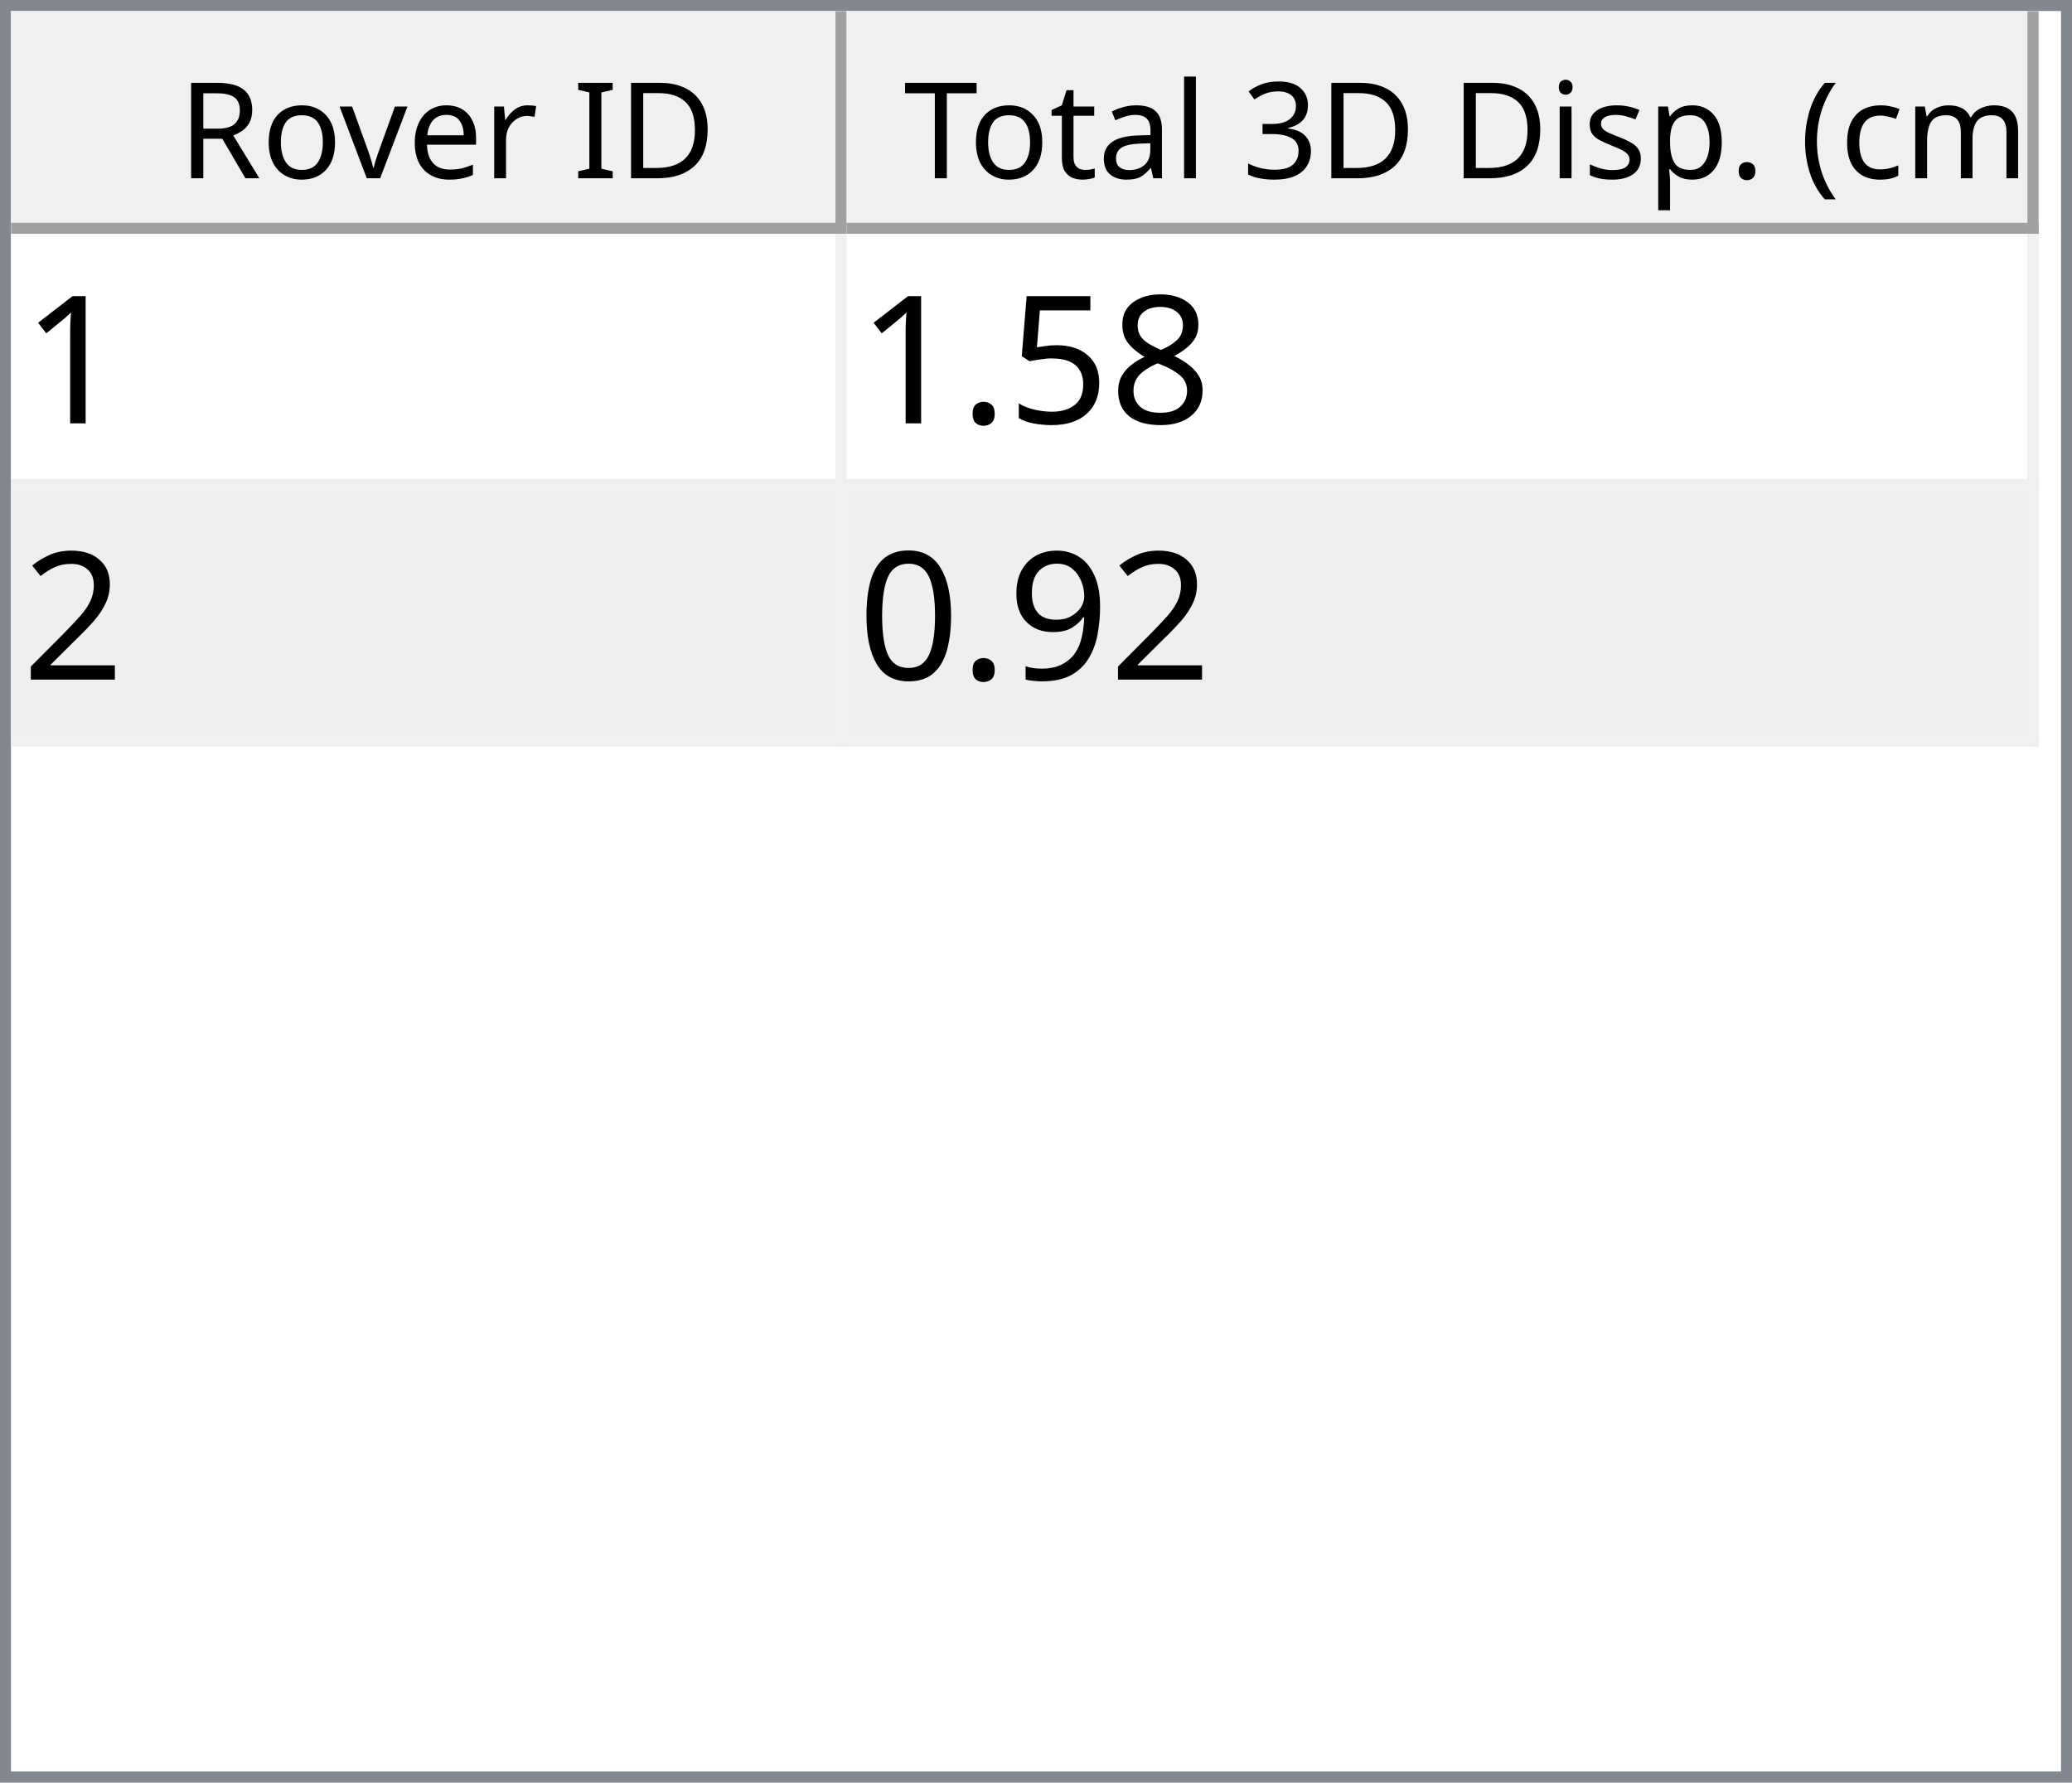
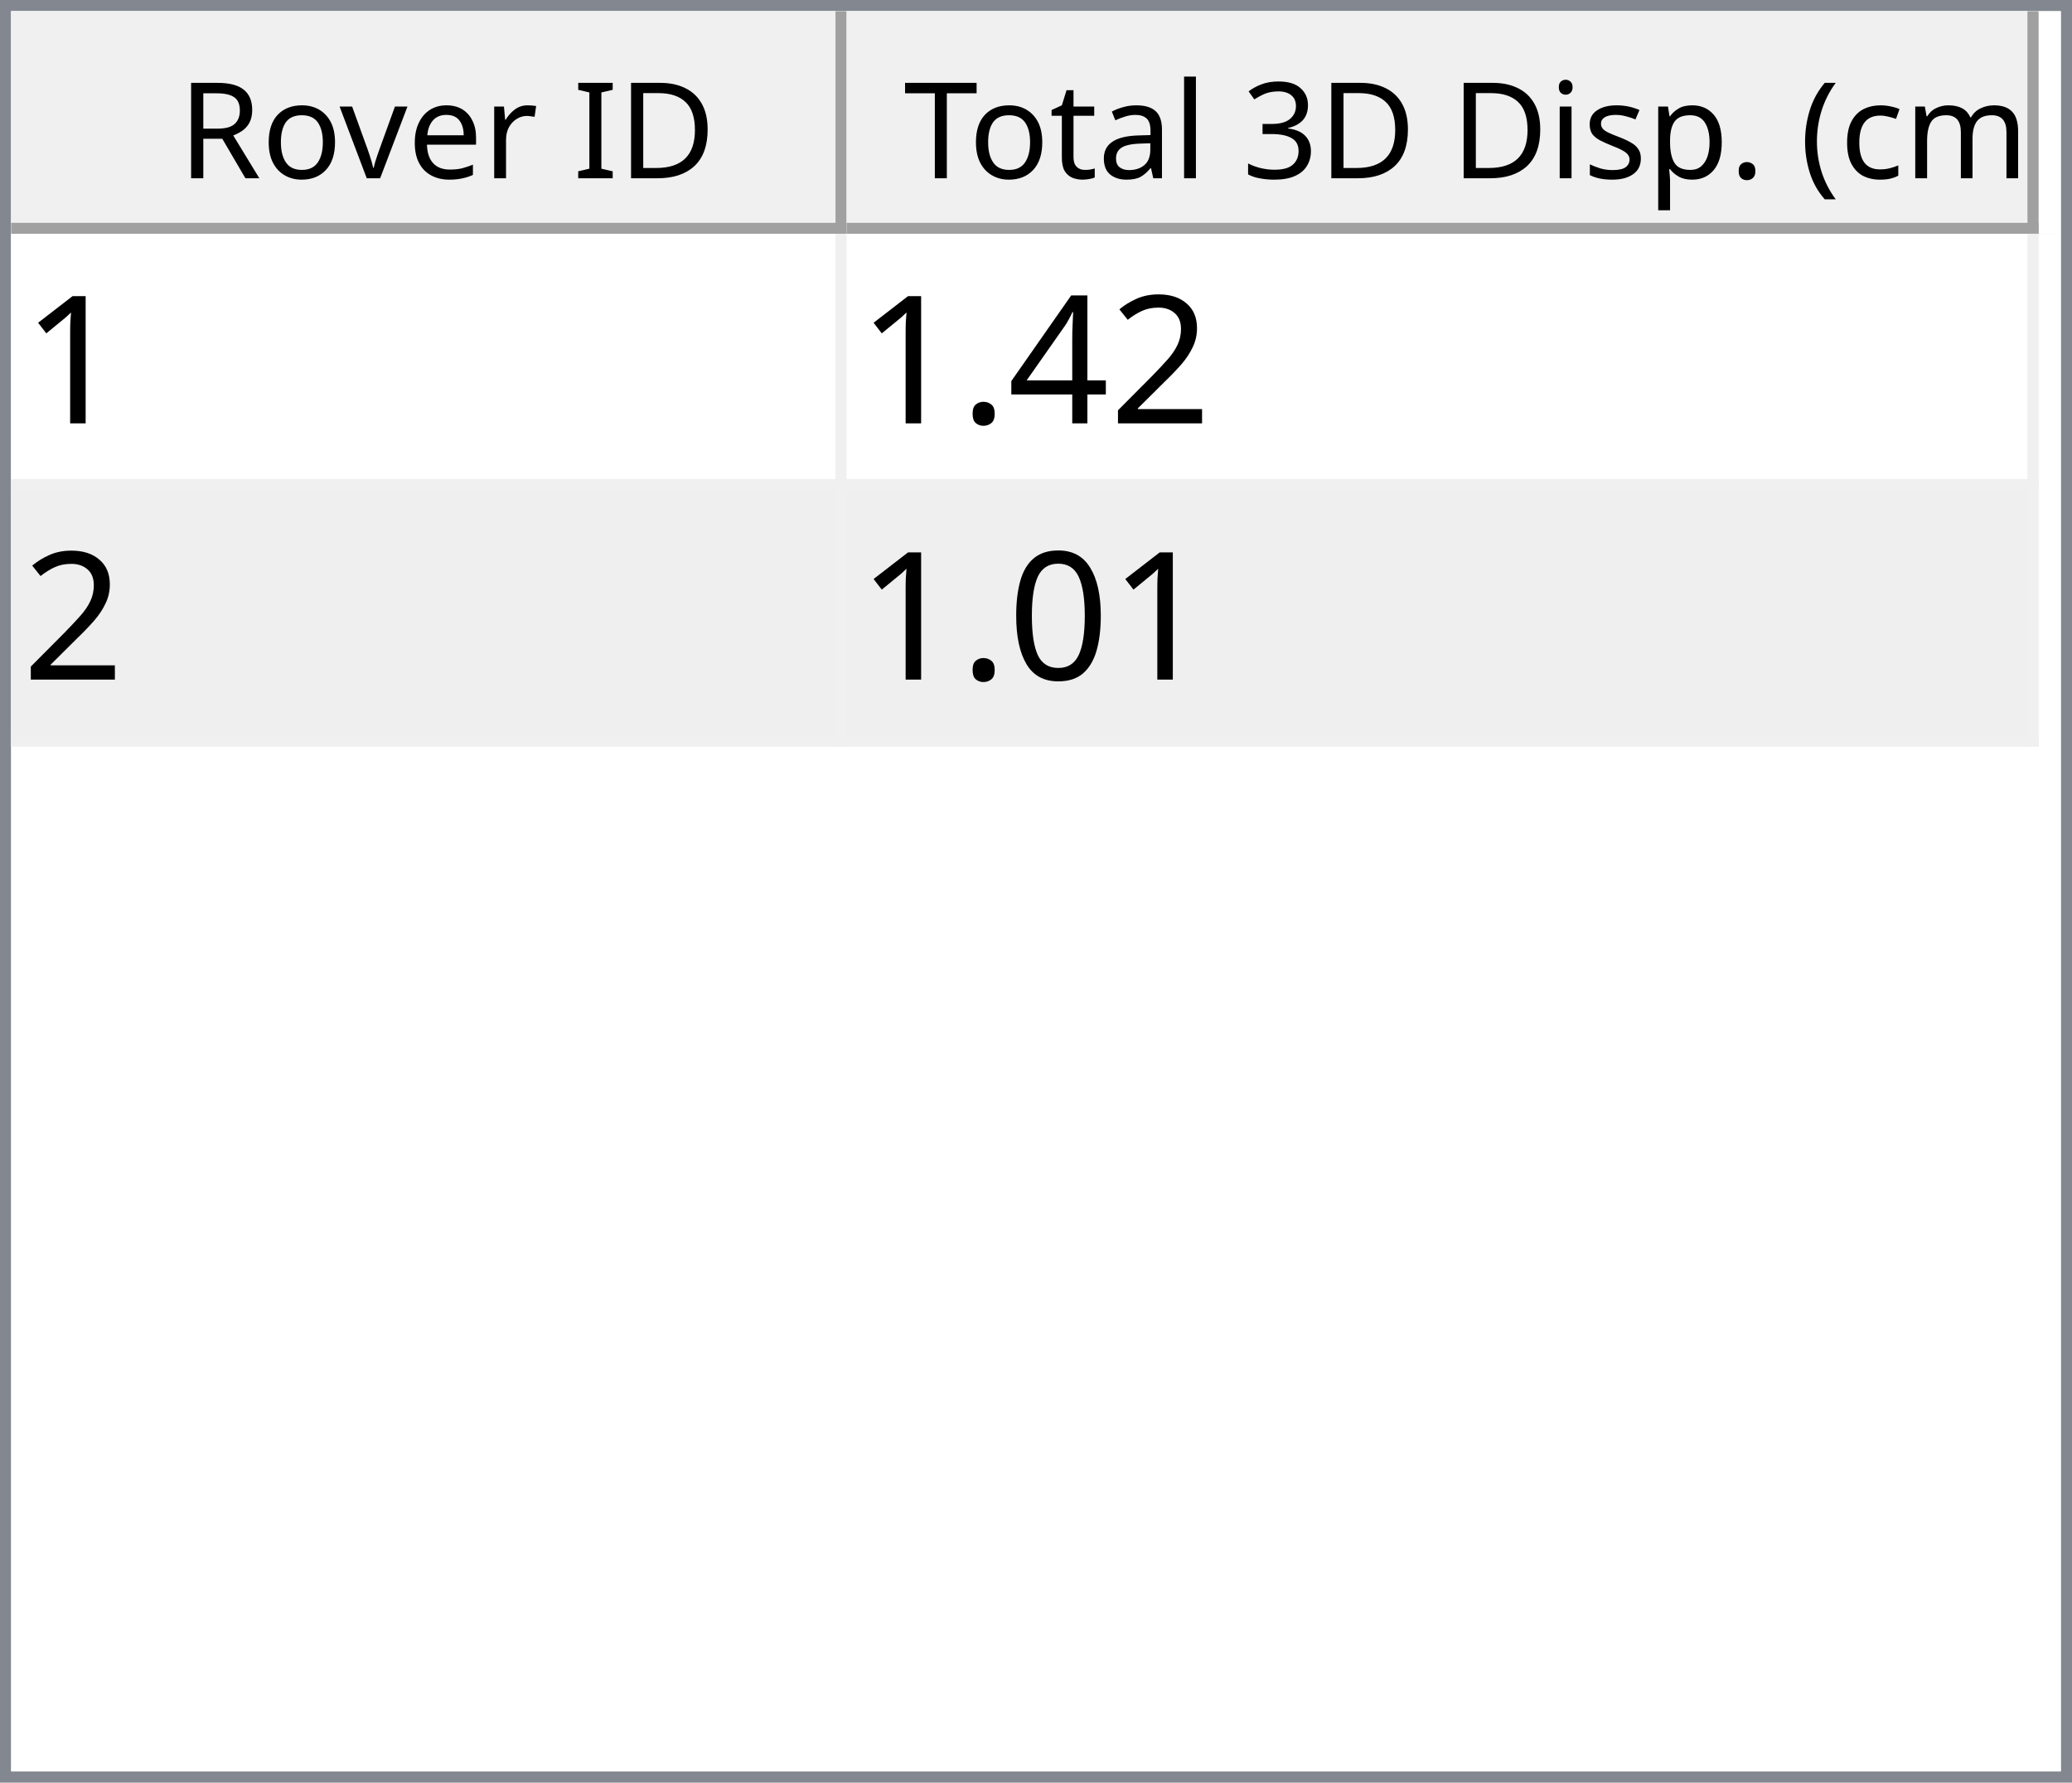
<svg xmlns="http://www.w3.org/2000/svg" style="fill-opacity:1; color-rendering:auto; color-interpolation:auto; text-rendering:auto; stroke:black; stroke-linecap:square; stroke-miterlimit:10; shape-rendering:auto; stroke-opacity:1; fill:black; stroke-dasharray:none; font-weight:normal; stroke-width:1; font-family:'Dialog'; font-style:normal; stroke-linejoin:miter; font-size:12px; stroke-dashoffset:0; image-rendering:auto;" width="186" height="160">
  <defs id="genericDefs" />
  <g>
    <defs id="defs1">
      <clipPath clipPathUnits="userSpaceOnUse" id="clipPath1">
        <path d="M0 0 L186 0 L186 160 L0 160 L0 0 Z" />
      </clipPath>
      <clipPath clipPathUnits="userSpaceOnUse" id="clipPath2">
        <path d="M0 0 L0 160 L186 160 L186 0 Z" />
      </clipPath>
      <clipPath clipPathUnits="userSpaceOnUse" id="clipPath3">
        <path d="M0 0 L0 20 L184 20 L184 0 Z" />
      </clipPath>
      <clipPath clipPathUnits="userSpaceOnUse" id="clipPath4">
        <path d="M0 0 L0 20 L75 20 L75 0 Z" />
      </clipPath>
      <clipPath clipPathUnits="userSpaceOnUse" id="clipPath5">
        <path d="M1 1 L1 19 L74 19 L74 1 Z" />
      </clipPath>
      <clipPath clipPathUnits="userSpaceOnUse" id="clipPath6">
        <path d="M0 0 L0 18 L73 18 L73 0 Z" />
      </clipPath>
      <clipPath clipPathUnits="userSpaceOnUse" id="clipPath7">
        <path d="M-0.5 -0.5 L-0.5 19.5 L74.5 19.5 L74.5 -0.5 Z" />
      </clipPath>
      <clipPath clipPathUnits="userSpaceOnUse" id="clipPath8">
        <path d="M0 0 L0 20 L107 20 L107 0 Z" />
      </clipPath>
      <clipPath clipPathUnits="userSpaceOnUse" id="clipPath9">
        <path d="M1 1 L1 19 L106 19 L106 1 Z" />
      </clipPath>
      <clipPath clipPathUnits="userSpaceOnUse" id="clipPath10">
        <path d="M0 0 L0 18 L105 18 L105 0 Z" />
      </clipPath>
      <clipPath clipPathUnits="userSpaceOnUse" id="clipPath11">
        <path d="M-0.5 -0.5 L-0.5 19.5 L106.5 19.5 L106.5 -0.5 Z" />
      </clipPath>
      <clipPath clipPathUnits="userSpaceOnUse" id="clipPath12">
        <path d="M0 0 L0 138 L184 138 L184 0 Z" />
      </clipPath>
      <clipPath clipPathUnits="userSpaceOnUse" id="clipPath13">
        <path d="M0 0 L0 46 L182 46 L182 0 Z" />
      </clipPath>
      <clipPath clipPathUnits="userSpaceOnUse" id="clipPath14">
        <path d="M-0.5 -0.5 L-0.5 45.5 L181.5 45.5 L181.5 -0.5 Z" />
      </clipPath>
      <clipPath clipPathUnits="userSpaceOnUse" id="clipPath15">
        <path d="M0 0 L0 22 L74 22 L74 0 Z" />
      </clipPath>
      <clipPath clipPathUnits="userSpaceOnUse" id="clipPath16">
        <path d="M0 0 L0 22 L106 22 L106 0 Z" />
      </clipPath>
      <font horiz-adv-x="64.551" id="font1">
        <font-face ascent="107.91" descent="25.098" units-per-em="100" style="font-style:normal; font-family:Segoe UI; font-weight:normal;" />
        <missing-glyph horiz-adv-x="64.551" d="M8.109 0 L8.109 68.266 L56.453 68.266 L56.453 0 L8.109 0 ZM15.328 7.234 L49.219 7.234 L49.219 61.031 L15.328 61.031 L15.328 7.234 Z" />
        <glyph unicode="D" horiz-adv-x="70.117" d="M9.188 0 L9.188 70.016 L28.516 70.016 Q65.531 70.016 65.531 35.891 Q65.531 19.672 55.25 9.836 Q44.969 0 27.734 0 L9.188 0 ZM17.391 62.594 L17.391 7.422 L27.828 7.422 Q41.609 7.422 49.273 14.797 Q56.938 22.172 56.938 35.688 Q56.938 62.594 28.328 62.594 L17.391 62.594 Z" />
        <glyph unicode="I" horiz-adv-x="26.611" d="M17.391 0 L9.188 0 L9.188 70.016 L17.391 70.016 L17.391 0 Z" />
        <glyph unicode=" " horiz-adv-x="27.393" d="" />
        <glyph unicode="r" horiz-adv-x="34.766" d="M34.188 41.891 Q32.078 43.5 28.125 43.5 Q23 43.5 19.555 38.672 Q16.109 33.844 16.109 25.484 L16.109 0 L8.109 0 L8.109 50 L16.109 50 L16.109 39.703 L16.312 39.703 Q18.016 44.969 21.531 47.922 Q25.047 50.875 29.391 50.875 Q32.516 50.875 34.188 50.203 L34.188 41.891 Z" />
        <glyph unicode="e" horiz-adv-x="52.295" d="M48.297 23 L12.984 23 Q13.188 14.656 17.484 10.109 Q21.781 5.562 29.297 5.562 Q37.75 5.562 44.828 11.141 L44.828 3.609 Q38.234 -1.172 27.391 -1.172 Q16.797 -1.172 10.742 5.641 Q4.688 12.453 4.688 24.812 Q4.688 36.469 11.305 43.82 Q17.922 51.172 27.734 51.172 Q37.547 51.172 42.922 44.828 Q48.297 38.484 48.297 27.203 L48.297 23 ZM40.094 29.781 Q40.047 36.719 36.75 40.578 Q33.453 44.438 27.594 44.438 Q21.922 44.438 17.969 40.383 Q14.016 36.328 13.094 29.781 L40.094 29.781 Z" />
        <glyph unicode="v" horiz-adv-x="47.9" d="M47.406 50 L27.484 0 L19.625 0 L0.688 50 L9.469 50 L22.172 13.672 Q23.578 9.672 23.922 6.688 L24.125 6.688 Q24.609 10.453 25.688 13.484 L38.969 50 L47.406 50 Z" />
        <glyph unicode="o" horiz-adv-x="58.594" d="M29 -1.172 Q17.922 -1.172 11.305 5.836 Q4.688 12.844 4.688 24.422 Q4.688 37.016 11.57 44.094 Q18.453 51.172 30.172 51.172 Q41.359 51.172 47.633 44.289 Q53.906 37.406 53.906 25.203 Q53.906 13.234 47.141 6.031 Q40.375 -1.172 29 -1.172 ZM29.594 44.438 Q21.875 44.438 17.383 39.188 Q12.891 33.938 12.891 24.703 Q12.891 15.828 17.43 10.695 Q21.969 5.562 29.594 5.562 Q37.359 5.562 41.531 10.594 Q45.703 15.625 45.703 24.906 Q45.703 34.281 41.531 39.359 Q37.359 44.438 29.594 44.438 Z" />
        <glyph unicode="R" horiz-adv-x="59.814" d="M59.375 0 L49.609 0 L37.891 19.625 Q36.281 22.359 34.766 24.289 Q33.25 26.219 31.664 27.438 Q30.078 28.656 28.25 29.219 Q26.422 29.781 24.125 29.781 L17.391 29.781 L17.391 0 L9.188 0 L9.188 70.016 L30.078 70.016 Q34.672 70.016 38.555 68.867 Q42.438 67.719 45.289 65.375 Q48.141 63.031 49.758 59.547 Q51.375 56.062 51.375 51.375 Q51.375 47.703 50.273 44.656 Q49.172 41.609 47.148 39.211 Q45.125 36.812 42.266 35.133 Q39.406 33.453 35.844 32.516 L35.844 32.328 Q37.594 31.547 38.891 30.547 Q40.188 29.547 41.359 28.18 Q42.531 26.812 43.68 25.078 Q44.828 23.344 46.234 21.047 L59.375 0 ZM17.391 62.594 L17.391 37.203 L28.516 37.203 Q31.594 37.203 34.203 38.133 Q36.812 39.062 38.719 40.797 Q40.625 42.531 41.703 45.047 Q42.781 47.562 42.781 50.688 Q42.781 56.297 39.141 59.445 Q35.5 62.594 28.609 62.594 L17.391 62.594 Z" />
        <glyph unicode=")" horiz-adv-x="30.176" d="M8.297 -15.922 L1.172 -15.922 Q16.406 2.344 16.406 26.812 Q16.406 51.469 1.078 70.016 L8.297 70.016 Q23.531 52.156 23.531 26.703 Q23.531 1.375 8.297 -15.922 Z" />
        <glyph unicode="m" horiz-adv-x="86.133" d="M79.109 0 L71.094 0 L71.094 28.719 Q71.094 37.016 68.531 40.727 Q65.969 44.438 59.906 44.438 Q54.781 44.438 51.195 39.75 Q47.609 35.062 47.609 28.516 L47.609 0 L39.594 0 L39.594 29.688 Q39.594 44.438 28.219 44.438 Q22.953 44.438 19.531 40.016 Q16.109 35.594 16.109 28.516 L16.109 0 L8.109 0 L8.109 50 L16.109 50 L16.109 42.094 L16.312 42.094 Q21.625 51.172 31.844 51.172 Q36.969 51.172 40.773 48.312 Q44.578 45.453 46 40.828 Q51.562 51.172 62.594 51.172 Q79.109 51.172 79.109 30.812 L79.109 0 Z" />
        <glyph unicode="c" horiz-adv-x="46.191" d="M42.188 2.297 Q36.422 -1.172 28.516 -1.172 Q17.828 -1.172 11.258 5.789 Q4.688 12.75 4.688 23.828 Q4.688 36.188 11.766 43.68 Q18.844 51.172 30.672 51.172 Q37.25 51.172 42.281 48.734 L42.281 40.531 Q36.719 44.438 30.375 44.438 Q22.703 44.438 17.797 38.945 Q12.891 33.453 12.891 24.516 Q12.891 15.719 17.508 10.641 Q22.125 5.562 29.891 5.562 Q36.422 5.562 42.188 9.906 L42.188 2.297 Z" />
        <glyph unicode="(" horiz-adv-x="30.176" d="M29.109 -15.922 L21.969 -15.922 Q6.844 1.375 6.844 26.703 Q6.844 52.156 21.969 70.016 L29.203 70.016 Q13.875 51.469 13.875 26.812 Q13.875 2.344 29.109 -15.922 Z" />
        <glyph unicode="." horiz-adv-x="21.68" d="M10.891 -1.078 Q8.641 -1.078 7.055 0.539 Q5.469 2.156 5.469 4.391 Q5.469 6.641 7.055 8.273 Q8.641 9.906 10.891 9.906 Q13.188 9.906 14.797 8.273 Q16.406 6.641 16.406 4.391 Q16.406 2.156 14.797 0.539 Q13.188 -1.078 10.891 -1.078 Z" />
        <glyph unicode="p" horiz-adv-x="58.789" d="M16.312 7.234 L16.109 7.234 L16.109 -23 L8.109 -23 L8.109 50 L16.109 50 L16.109 41.219 L16.312 41.219 Q22.219 51.172 33.594 51.172 Q43.266 51.172 48.688 44.461 Q54.109 37.75 54.109 26.469 Q54.109 13.922 48 6.375 Q41.891 -1.172 31.297 -1.172 Q21.578 -1.172 16.312 7.234 ZM16.109 27.391 L16.109 20.406 Q16.109 14.203 20.141 9.883 Q24.172 5.562 30.375 5.562 Q37.641 5.562 41.773 11.133 Q45.906 16.703 45.906 26.609 Q45.906 34.969 42.047 39.703 Q38.188 44.438 31.594 44.438 Q24.609 44.438 20.359 39.578 Q16.109 34.719 16.109 27.391 Z" />
        <glyph unicode="s" horiz-adv-x="42.432" d="M5.078 1.812 L5.078 10.406 Q11.625 5.562 19.484 5.562 Q30.031 5.562 30.031 12.594 Q30.031 14.594 29.125 15.992 Q28.219 17.391 26.68 18.461 Q25.141 19.531 23.07 20.383 Q21 21.234 18.609 22.172 Q15.281 23.484 12.766 24.828 Q10.25 26.172 8.57 27.859 Q6.891 29.547 6.031 31.695 Q5.172 33.844 5.172 36.719 Q5.172 40.234 6.789 42.945 Q8.406 45.656 11.086 47.484 Q13.766 49.312 17.211 50.242 Q20.656 51.172 24.312 51.172 Q30.812 51.172 35.938 48.922 L35.938 40.828 Q30.422 44.438 23.25 44.438 Q21 44.438 19.195 43.922 Q17.391 43.406 16.094 42.477 Q14.797 41.547 14.086 40.258 Q13.375 38.969 13.375 37.406 Q13.375 35.453 14.086 34.133 Q14.797 32.812 16.164 31.789 Q17.531 30.766 19.484 29.938 Q21.438 29.109 23.922 28.125 Q27.25 26.859 29.883 25.516 Q32.516 24.172 34.375 22.484 Q36.234 20.797 37.234 18.602 Q38.234 16.406 38.234 13.375 Q38.234 9.672 36.602 6.938 Q34.969 4.203 32.234 2.398 Q29.5 0.594 25.93 -0.289 Q22.359 -1.172 18.453 -1.172 Q10.75 -1.172 5.078 1.812 Z" />
        <glyph unicode="i" horiz-adv-x="24.219" d="M12.203 62.703 Q10.062 62.703 8.547 64.164 Q7.031 65.625 7.031 67.875 Q7.031 70.125 8.547 71.609 Q10.062 73.094 12.203 73.094 Q14.406 73.094 15.945 71.609 Q17.484 70.125 17.484 67.875 Q17.484 65.719 15.945 64.211 Q14.406 62.703 12.203 62.703 ZM16.109 0 L8.109 0 L8.109 50 L16.109 50 L16.109 0 Z" />
        <glyph unicode="3" horiz-adv-x="53.906" d="M46.531 19.828 Q46.531 15.094 44.75 11.211 Q42.969 7.328 39.719 4.57 Q36.469 1.812 31.93 0.297 Q27.391 -1.219 21.922 -1.219 Q11.922 -1.219 6 2.594 L6 11.188 Q13.094 5.609 22.219 5.609 Q25.875 5.609 28.828 6.539 Q31.781 7.469 33.906 9.227 Q36.031 10.984 37.18 13.477 Q38.328 15.969 38.328 19.094 Q38.328 32.812 18.797 32.812 L12.984 32.812 L12.984 39.594 L18.5 39.594 Q35.797 39.594 35.797 52.484 Q35.797 64.406 22.609 64.406 Q15.188 64.406 8.688 59.422 L8.688 67.188 Q15.375 71.188 24.609 71.188 Q29 71.188 32.57 69.969 Q36.141 68.75 38.68 66.555 Q41.219 64.359 42.609 61.281 Q44 58.203 44 54.5 Q44 40.672 30.031 36.719 L30.031 36.531 Q33.594 36.141 36.625 34.797 Q39.656 33.453 41.852 31.305 Q44.047 29.156 45.289 26.25 Q46.531 23.344 46.531 19.828 Z" />
        <glyph unicode="l" horiz-adv-x="24.219" d="M16.109 0 L8.109 0 L8.109 74.031 L16.109 74.031 L16.109 0 Z" />
        <glyph unicode="a" horiz-adv-x="50.879" d="M43.891 0 L35.891 0 L35.891 7.812 L35.688 7.812 Q30.469 -1.172 20.312 -1.172 Q12.844 -1.172 8.617 2.781 Q4.391 6.734 4.391 13.281 Q4.391 27.297 20.906 29.594 L35.891 31.688 Q35.891 44.438 25.594 44.438 Q16.547 44.438 9.281 38.281 L9.281 46.484 Q16.656 51.172 26.266 51.172 Q43.891 51.172 43.891 32.516 L43.891 0 ZM35.891 25.297 L23.828 23.641 Q18.266 22.859 15.43 20.875 Q12.594 18.891 12.594 13.875 Q12.594 10.203 15.211 7.883 Q17.828 5.562 22.172 5.562 Q28.125 5.562 32.008 9.742 Q35.891 13.922 35.891 20.312 L35.891 25.297 Z" />
        <glyph unicode="t" horiz-adv-x="33.887" d="M31.297 0.484 Q28.469 -1.078 23.828 -1.078 Q10.688 -1.078 10.688 13.578 L10.688 43.172 L2.094 43.172 L2.094 50 L10.688 50 L10.688 62.203 L18.703 64.797 L18.703 50 L31.297 50 L31.297 43.172 L18.703 43.172 L18.703 14.984 Q18.703 9.969 20.414 7.82 Q22.125 5.672 26.078 5.672 Q29.109 5.672 31.297 7.328 L31.297 0.484 Z" />
        <glyph unicode="T" horiz-adv-x="52.393" d="M50.594 62.594 L30.375 62.594 L30.375 0 L22.172 0 L22.172 62.594 L2 62.594 L2 70.016 L50.594 70.016 L50.594 62.594 Z" />
      </font>
      <font horiz-adv-x="75.0" id="font2">
        <font-face ascent="100.537" descent="21.973" units-per-em="100" style="font-style:normal; font-family:sans-serif; font-weight:normal;" />
        <missing-glyph horiz-adv-x="75.0" d="M12.5 0 L12.5 62.5 L62.5 62.5 L62.5 0 L12.5 0 ZM14.062 1.562 L60.938 1.562 L60.938 60.938 L14.062 60.938 L14.062 1.562 Z" />
        <glyph unicode="1" horiz-adv-x="55.615" d="M37.25 0 L28.469 0 L28.469 56 Q25.297 52.984 20.141 49.953 Q14.984 46.922 10.891 45.406 L10.891 53.906 Q18.266 57.375 23.781 62.305 Q29.297 67.234 31.594 71.875 L37.25 71.875 L37.25 0 Z" />
-         <glyph unicode="8" horiz-adv-x="55.615" d="M17.672 38.812 Q12.203 40.828 9.57 44.539 Q6.938 48.25 6.938 53.422 Q6.938 61.234 12.555 66.555 Q18.172 71.875 27.484 71.875 Q36.859 71.875 42.578 66.43 Q48.297 60.984 48.297 53.172 Q48.297 48.188 45.68 44.508 Q43.062 40.828 37.75 38.812 Q44.344 36.672 47.781 31.883 Q51.219 27.094 51.219 20.453 Q51.219 11.281 44.727 5.031 Q38.234 -1.219 27.641 -1.219 Q17.047 -1.219 10.547 5.055 Q4.047 11.328 4.047 20.703 Q4.047 27.688 7.594 32.398 Q11.141 37.109 17.672 38.812 ZM15.922 53.719 Q15.922 48.641 19.195 45.414 Q22.469 42.188 27.688 42.188 Q32.766 42.188 36.016 45.383 Q39.266 48.578 39.266 53.219 Q39.266 58.062 35.914 61.359 Q32.562 64.656 27.594 64.656 Q22.562 64.656 19.242 61.43 Q15.922 58.203 15.922 53.719 ZM13.094 20.656 Q13.094 16.891 14.875 13.375 Q16.656 9.859 20.172 7.93 Q23.688 6 27.734 6 Q34.031 6 38.133 10.055 Q42.234 14.109 42.234 20.359 Q42.234 26.703 38.016 30.859 Q33.797 35.016 27.438 35.016 Q21.234 35.016 17.164 30.914 Q13.094 26.812 13.094 20.656 Z" />
-         <glyph unicode="5" horiz-adv-x="55.615" d="M4.156 18.75 L13.375 19.531 Q14.406 12.797 18.141 9.398 Q21.875 6 27.156 6 Q33.5 6 37.891 10.789 Q42.281 15.578 42.281 23.484 Q42.281 31 38.062 35.352 Q33.844 39.703 27 39.703 Q22.75 39.703 19.336 37.773 Q15.922 35.844 13.969 32.766 L5.719 33.844 L12.641 70.609 L48.25 70.609 L48.25 62.203 L19.672 62.203 L15.828 42.969 Q22.266 47.469 29.344 47.469 Q38.719 47.469 45.164 40.969 Q51.609 34.469 51.609 24.266 Q51.609 14.547 45.953 7.469 Q39.062 -1.219 27.156 -1.219 Q17.391 -1.219 11.211 4.25 Q5.031 9.719 4.156 18.75 Z" />
+         <glyph unicode="2" horiz-adv-x="55.615" d="M50.344 8.453 L50.344 0 L3.031 0 Q2.938 3.172 4.047 6.109 Q5.859 10.938 9.836 15.625 Q13.812 20.312 21.344 26.469 Q33.016 36.031 37.117 41.625 Q41.219 47.219 41.219 52.203 Q41.219 57.422 37.477 61.008 Q33.734 64.594 27.734 64.594 Q21.391 64.594 17.578 60.789 Q13.766 56.984 13.719 50.25 L4.688 51.172 Q5.609 61.281 11.664 66.578 Q17.719 71.875 27.938 71.875 Q38.234 71.875 44.242 66.164 Q50.25 60.453 50.25 52 Q50.25 47.703 48.492 43.555 Q46.734 39.406 42.656 34.812 Q38.578 30.219 29.109 22.219 Q21.188 15.578 18.945 13.211 Q16.703 10.844 15.234 8.453 L50.344 8.453 Z" />
+         <glyph unicode="4" horiz-adv-x="55.615" d="M32.328 0 L32.328 17.141 L1.266 17.141 L1.266 25.203 L33.938 71.578 L41.109 71.578 L41.109 25.203 L50.781 25.203 L50.781 17.141 L41.109 17.141 L41.109 0 L32.328 0 ZM32.328 25.203 L32.328 57.469 L9.906 25.203 L32.328 25.203 Z" />
        <glyph unicode="." horiz-adv-x="27.783" d="M9.078 0 L9.078 10.016 L19.094 10.016 L19.094 0 L9.078 0 Z" />
-         <glyph unicode="2" horiz-adv-x="55.615" d="M50.344 8.453 L50.344 0 L3.031 0 Q2.938 3.172 4.047 6.109 Q5.859 10.938 9.836 15.625 Q13.812 20.312 21.344 26.469 Q33.016 36.031 37.117 41.625 Q41.219 47.219 41.219 52.203 Q41.219 57.422 37.477 61.008 Q33.734 64.594 27.734 64.594 Q21.391 64.594 17.578 60.789 Q13.766 56.984 13.719 50.25 L4.688 51.172 Q5.609 61.281 11.664 66.578 Q17.719 71.875 27.938 71.875 Q38.234 71.875 44.242 66.164 Q50.25 60.453 50.25 52 Q50.25 47.703 48.492 43.555 Q46.734 39.406 42.656 34.812 Q38.578 30.219 29.109 22.219 Q21.188 15.578 18.945 13.211 Q16.703 10.844 15.234 8.453 L50.344 8.453 Z" />
-         <glyph unicode="9" horiz-adv-x="55.615" d="M5.469 16.547 L13.922 17.328 Q14.984 11.375 18.016 8.688 Q21.047 6 25.781 6 Q29.828 6 32.883 7.859 Q35.938 9.719 37.891 12.82 Q39.844 15.922 41.164 21.195 Q42.484 26.469 42.484 31.938 Q42.484 32.516 42.438 33.688 Q39.797 29.5 35.234 26.883 Q30.672 24.266 25.344 24.266 Q16.453 24.266 10.305 30.711 Q4.156 37.156 4.156 47.703 Q4.156 58.594 10.578 65.234 Q17 71.875 26.656 71.875 Q33.641 71.875 39.43 68.117 Q45.219 64.359 48.219 57.398 Q51.219 50.438 51.219 37.25 Q51.219 23.531 48.242 15.406 Q45.266 7.281 39.383 3.031 Q33.5 -1.219 25.594 -1.219 Q17.188 -1.219 11.867 3.445 Q6.547 8.109 5.469 16.547 ZM41.453 48.141 Q41.453 55.719 37.43 60.156 Q33.406 64.594 27.734 64.594 Q21.875 64.594 17.531 59.812 Q13.188 55.031 13.188 47.406 Q13.188 40.578 17.312 36.305 Q21.438 32.031 27.484 32.031 Q33.594 32.031 37.523 36.305 Q41.453 40.578 41.453 48.141 Z" />
        <glyph unicode="0" horiz-adv-x="55.615" d="M4.156 35.297 Q4.156 48 6.766 55.742 Q9.375 63.484 14.523 67.68 Q19.672 71.875 27.484 71.875 Q33.25 71.875 37.594 69.555 Q41.938 67.234 44.773 62.867 Q47.609 58.5 49.219 52.227 Q50.828 45.953 50.828 35.297 Q50.828 22.703 48.242 14.969 Q45.656 7.234 40.508 3.008 Q35.359 -1.219 27.484 -1.219 Q17.141 -1.219 11.234 6.203 Q4.156 15.141 4.156 35.297 ZM13.188 35.297 Q13.188 17.672 17.312 11.836 Q21.438 6 27.484 6 Q33.547 6 37.672 11.859 Q41.797 17.719 41.797 35.297 Q41.797 52.984 37.672 58.789 Q33.547 64.594 27.391 64.594 Q21.344 64.594 17.719 59.469 Q13.188 52.938 13.188 35.297 Z" />
      </font>
    </defs>
    <g style="fill:white; stroke:white;">
      <rect x="0" y="0" width="186" style="clip-path:url(#clipPath1); stroke:none;" height="160" />
    </g>
    <g style="fill:white; text-rendering:optimizeSpeed; color-rendering:optimizeSpeed; image-rendering:optimizeSpeed; shape-rendering:crispEdges; stroke:white; color-interpolation:sRGB;">
      <rect x="0" width="186" height="160" y="0" style="stroke:none;" />
      <path style="stroke:none;" d="M0 160 L186 160 L186 0 L0 0 Z" />
    </g>
    <g style="fill:rgb(240,240,240); font-family:'Segoe UI'; stroke:rgb(240,240,240);">
      <rect x="0" y="0" width="186" style="clip-path:url(#clipPath2); stroke:none;" height="160" />
    </g>
    <g style="fill:rgb(130,135,144); font-family:'Segoe UI'; stroke:rgb(130,135,144);">
      <path d="M0 0 L186 0 L186 160 L0 160 L0 0 ZM1 1 L185 1 L185 159 L1 159 L1 1 Z" style="fill-rule:evenodd; clip-path:url(#clipPath2); stroke:none;" />
    </g>
    <g style="fill:white; font-family:'Segoe UI'; stroke:white;" transform="translate(1,1)">
      <rect x="0" y="0" width="184" style="clip-path:url(#clipPath3); stroke:none;" height="20" />
    </g>
    <g style="fill:rgb(240,240,240); font-family:'Segoe UI'; stroke:rgb(240,240,240);" transform="translate(1,1)">
      <rect x="0" y="0" width="75" style="clip-path:url(#clipPath4); stroke:none;" height="20" />
    </g>
    <g style="font-family:'Segoe UI';" transform="translate(2,2)">
      <text x="14" xml:space="preserve" y="14" style="clip-path:url(#clipPath6); stroke:none;">Rover ID</text>
    </g>
    <g style="fill:rgb(160,160,160); font-family:'Segoe UI'; stroke:rgb(160,160,160); stroke-linejoin:bevel;" transform="translate(1.5,1.5)">
      <line x1="74" x2="74" y1="0" style="fill:none; clip-path:url(#clipPath7);" y2="19" />
    </g>
    <g style="fill:rgb(160,160,160); font-family:'Segoe UI'; stroke:rgb(160,160,160); stroke-linejoin:bevel;" transform="matrix(1,0,0,1,1,1) translate(0.5,0.5)">
      <line x1="0" x2="74" y1="19" style="fill:none; clip-path:url(#clipPath7);" y2="19" />
    </g>
    <g style="fill:rgb(240,240,240); font-family:'Segoe UI'; stroke:rgb(240,240,240);" transform="translate(76,1)">
      <rect x="0" y="0" width="107" style="clip-path:url(#clipPath8); stroke:none;" height="20" />
    </g>
    <g style="font-family:'Segoe UI';" transform="translate(77,2)">
      <text x="1" xml:space="preserve" y="14" style="clip-path:url(#clipPath10); stroke:none;"> Total 3D Disp. (cm)</text>
    </g>
    <g style="fill:rgb(160,160,160); font-family:'Segoe UI'; stroke:rgb(160,160,160); stroke-linejoin:bevel;" transform="translate(76.5,1.5)">
      <line x1="106" x2="106" y1="0" style="fill:none; clip-path:url(#clipPath11);" y2="19" />
    </g>
    <g style="fill:rgb(160,160,160); font-family:'Segoe UI'; stroke:rgb(160,160,160); stroke-linejoin:bevel;" transform="matrix(1,0,0,1,76,1) translate(0.5,0.5)">
      <line x1="0" x2="106" y1="19" style="fill:none; clip-path:url(#clipPath11);" y2="19" />
    </g>
    <g style="fill:white; font-family:'Segoe UI'; stroke:white;" transform="translate(1,21)">
      <rect x="0" y="0" width="184" style="clip-path:url(#clipPath12); stroke:none;" height="138" />
    </g>
    <g style="fill:rgb(240,240,240); font-size:16px; font-family:sans-serif; stroke:rgb(240,240,240);" transform="translate(1,21)">
      <rect x="0" y="0" width="182" style="clip-path:url(#clipPath13); stroke:none;" height="46" />
      <line transform="translate(0.5,0.5)" x1="0" x2="181" y1="22" style="clip-path:url(#clipPath14); fill:none; stroke-linejoin:bevel;" y2="22" />
    </g>
    <g transform="matrix(1,0,0,1,1,21) translate(0.5,0.5)" style="fill:rgb(240,240,240); font-size:16px; font-family:sans-serif; stroke:rgb(240,240,240); stroke-linejoin:bevel;">
      <line x1="0" x2="181" y1="45" style="fill:none; clip-path:url(#clipPath14);" y2="45" />
    </g>
    <g transform="matrix(1,0,0,1,1,21) translate(0.5,0.5)" style="fill:rgb(240,240,240); font-size:16px; font-family:sans-serif; stroke:rgb(240,240,240); stroke-linejoin:bevel;">
      <line x1="74" x2="74" y1="0" style="fill:none; clip-path:url(#clipPath14);" y2="45" />
    </g>
    <g transform="matrix(1,0,0,1,1,21) translate(0.5,0.5)" style="fill:rgb(240,240,240); font-size:16px; font-family:sans-serif; stroke:rgb(240,240,240); stroke-linejoin:bevel;">
      <line x1="181" x2="181" y1="0" style="fill:none; clip-path:url(#clipPath14);" y2="45" />
    </g>
    <g style="fill:white; font-size:16px; font-family:sans-serif; stroke:white;" transform="matrix(1,0,0,1,1,21)">
      <rect x="0" y="0" width="74" style="clip-path:url(#clipPath15); stroke:none;" height="22" />
      <text x="1" y="17" style="fill:black; clip-path:url(#clipPath15); stroke:none;" xml:space="preserve">1</text>
    </g>
    <g style="fill:white; font-size:16px; font-family:sans-serif; stroke:white;" transform="matrix(1,0,0,1,1,21) translate(75,0)">
      <rect x="0" y="0" width="106" style="clip-path:url(#clipPath16); stroke:none;" height="22" />
-       <text x="1" y="17" style="fill:black; clip-path:url(#clipPath16); stroke:none;" xml:space="preserve">1.58</text>
+       <text x="1" y="17" style="fill:black; clip-path:url(#clipPath16); stroke:none;" xml:space="preserve">1.42</text>
    </g>
    <g style="fill:rgb(239,239,239); font-size:16px; font-family:sans-serif; stroke:rgb(239,239,239);" transform="matrix(1,0,0,1,1,21) translate(0,23)">
      <rect x="0" y="0" width="74" style="clip-path:url(#clipPath15); stroke:none;" height="22" />
      <text x="1" y="17" style="fill:black; clip-path:url(#clipPath15); stroke:none;" xml:space="preserve">2</text>
    </g>
    <g style="fill:rgb(239,239,239); font-size:16px; font-family:sans-serif; stroke:rgb(239,239,239);" transform="matrix(1,0,0,1,1,21) translate(75,23)">
      <rect x="0" y="0" width="106" style="clip-path:url(#clipPath16); stroke:none;" height="22" />
-       <text x="1" y="17" style="fill:black; clip-path:url(#clipPath16); stroke:none;" xml:space="preserve">0.92</text>
+       <text x="1" y="17" style="fill:black; clip-path:url(#clipPath16); stroke:none;" xml:space="preserve">1.01</text>
    </g>
  </g>
</svg>
